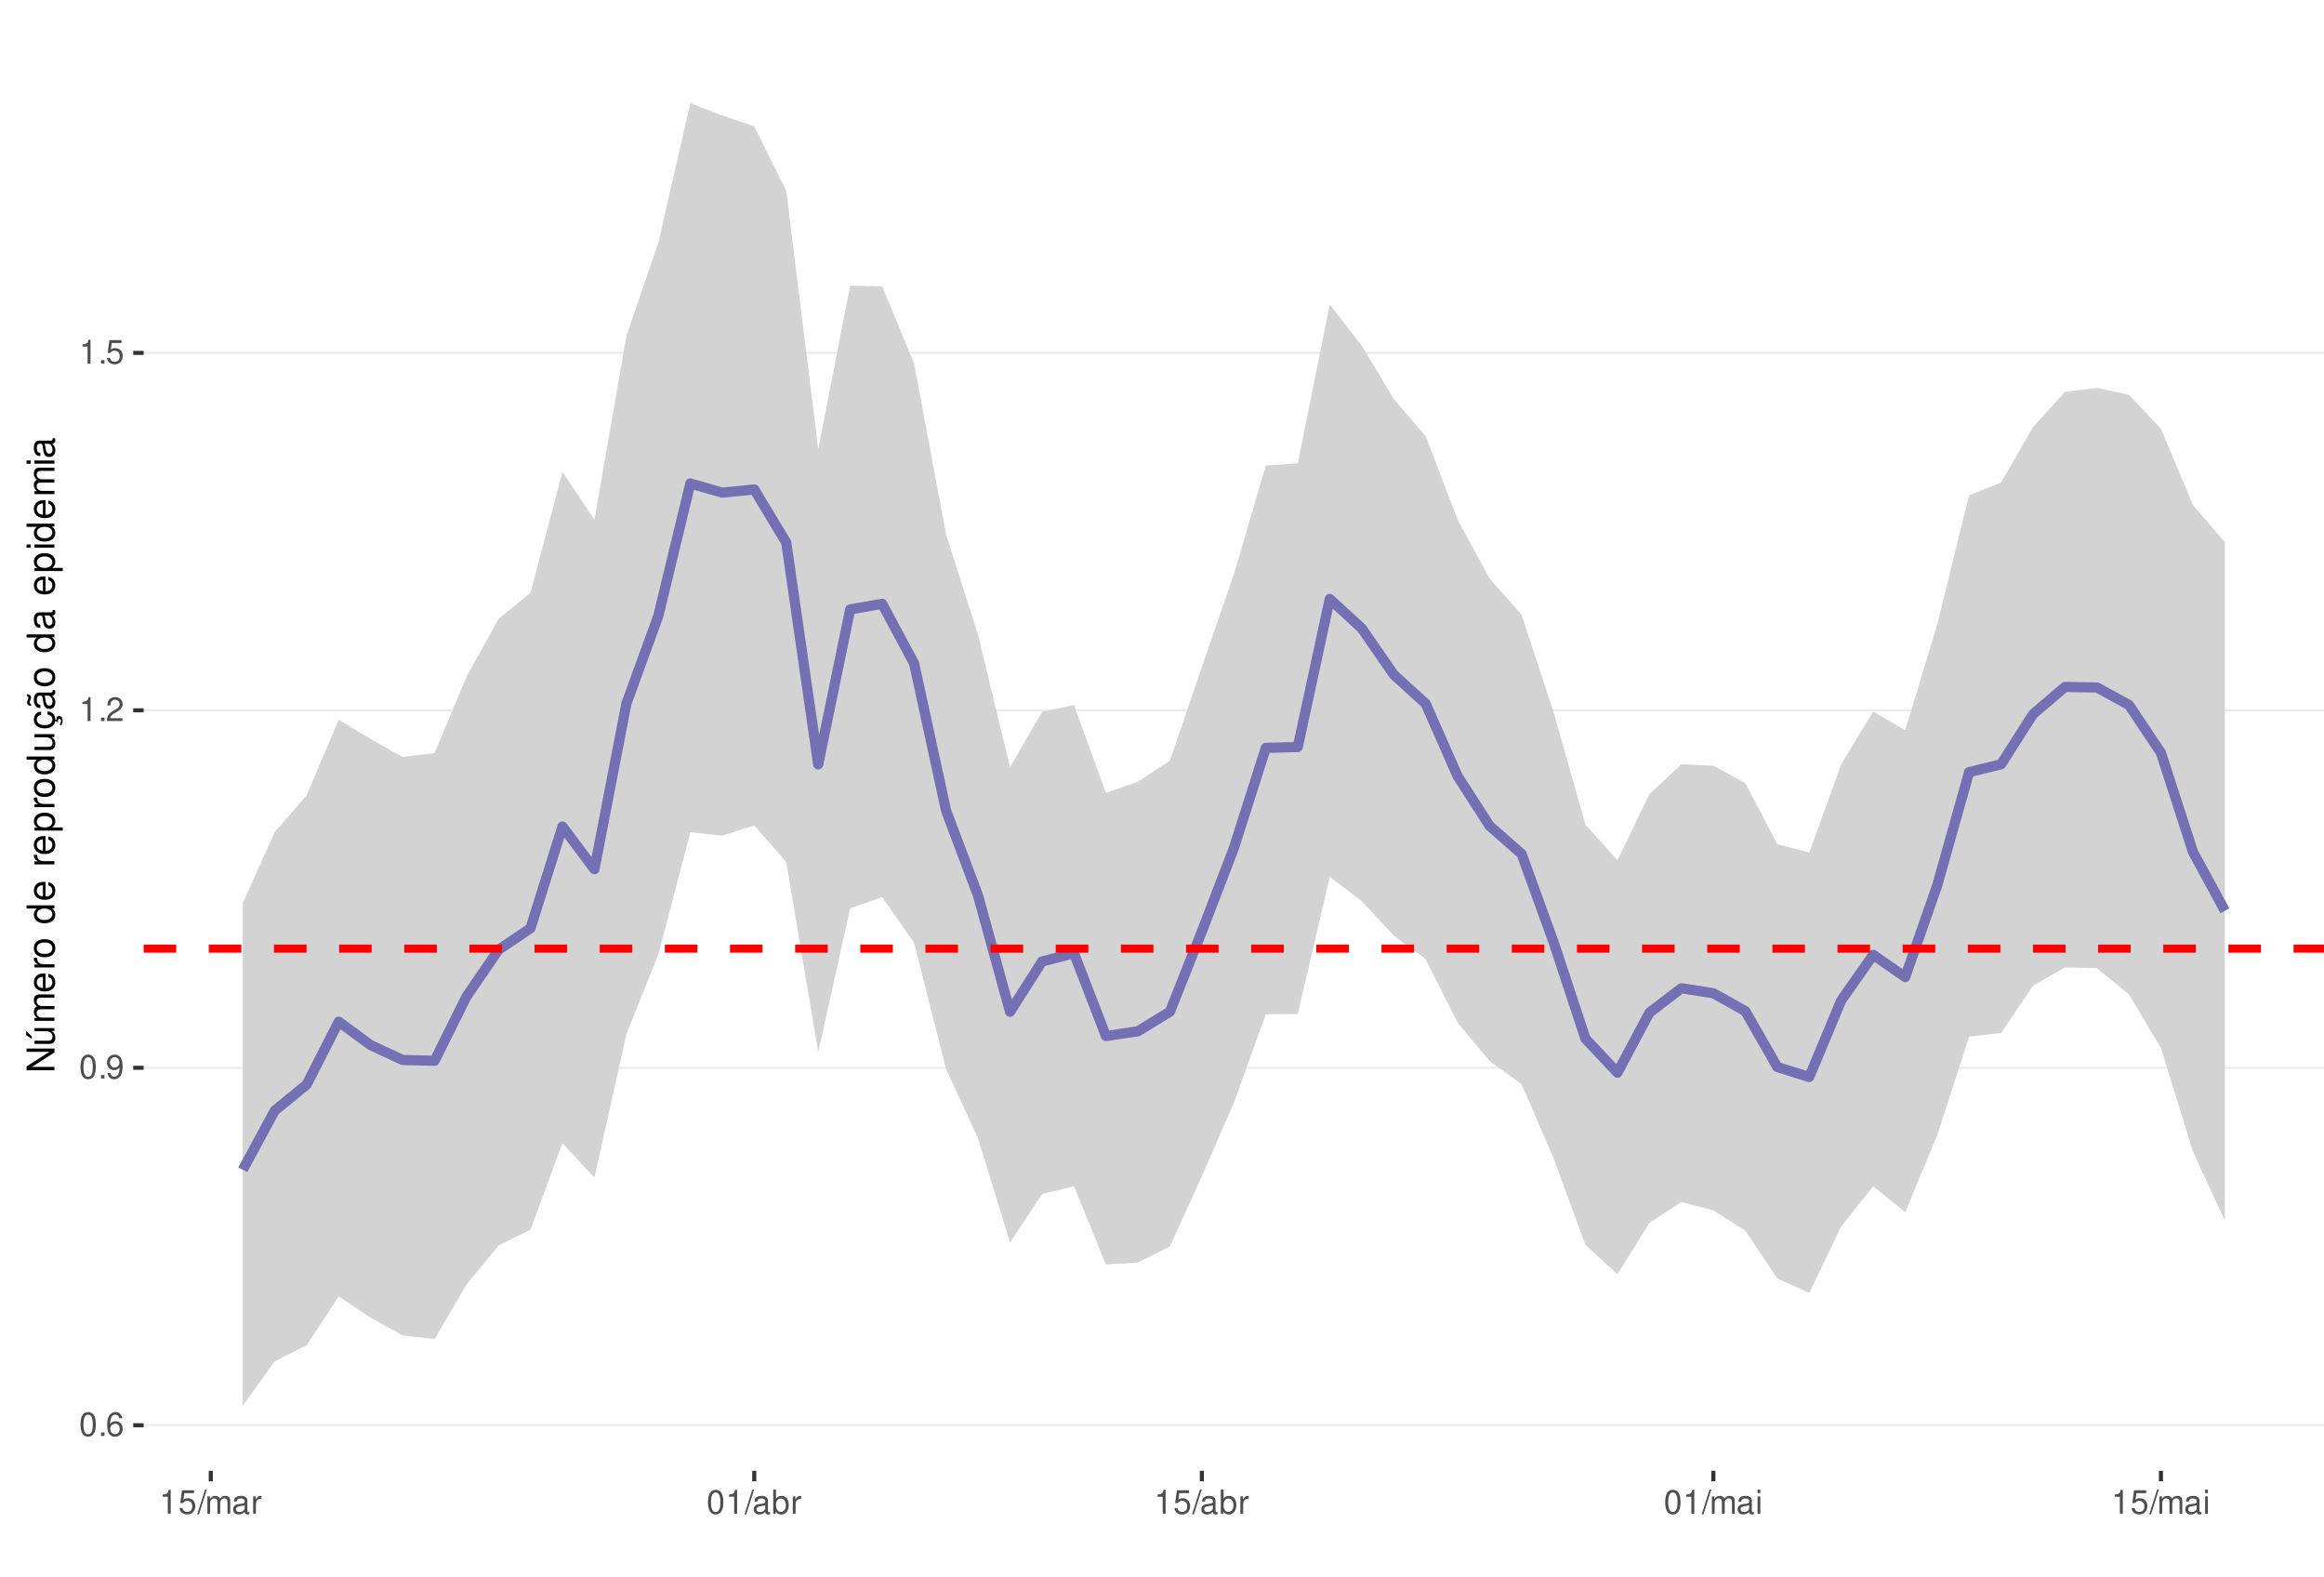
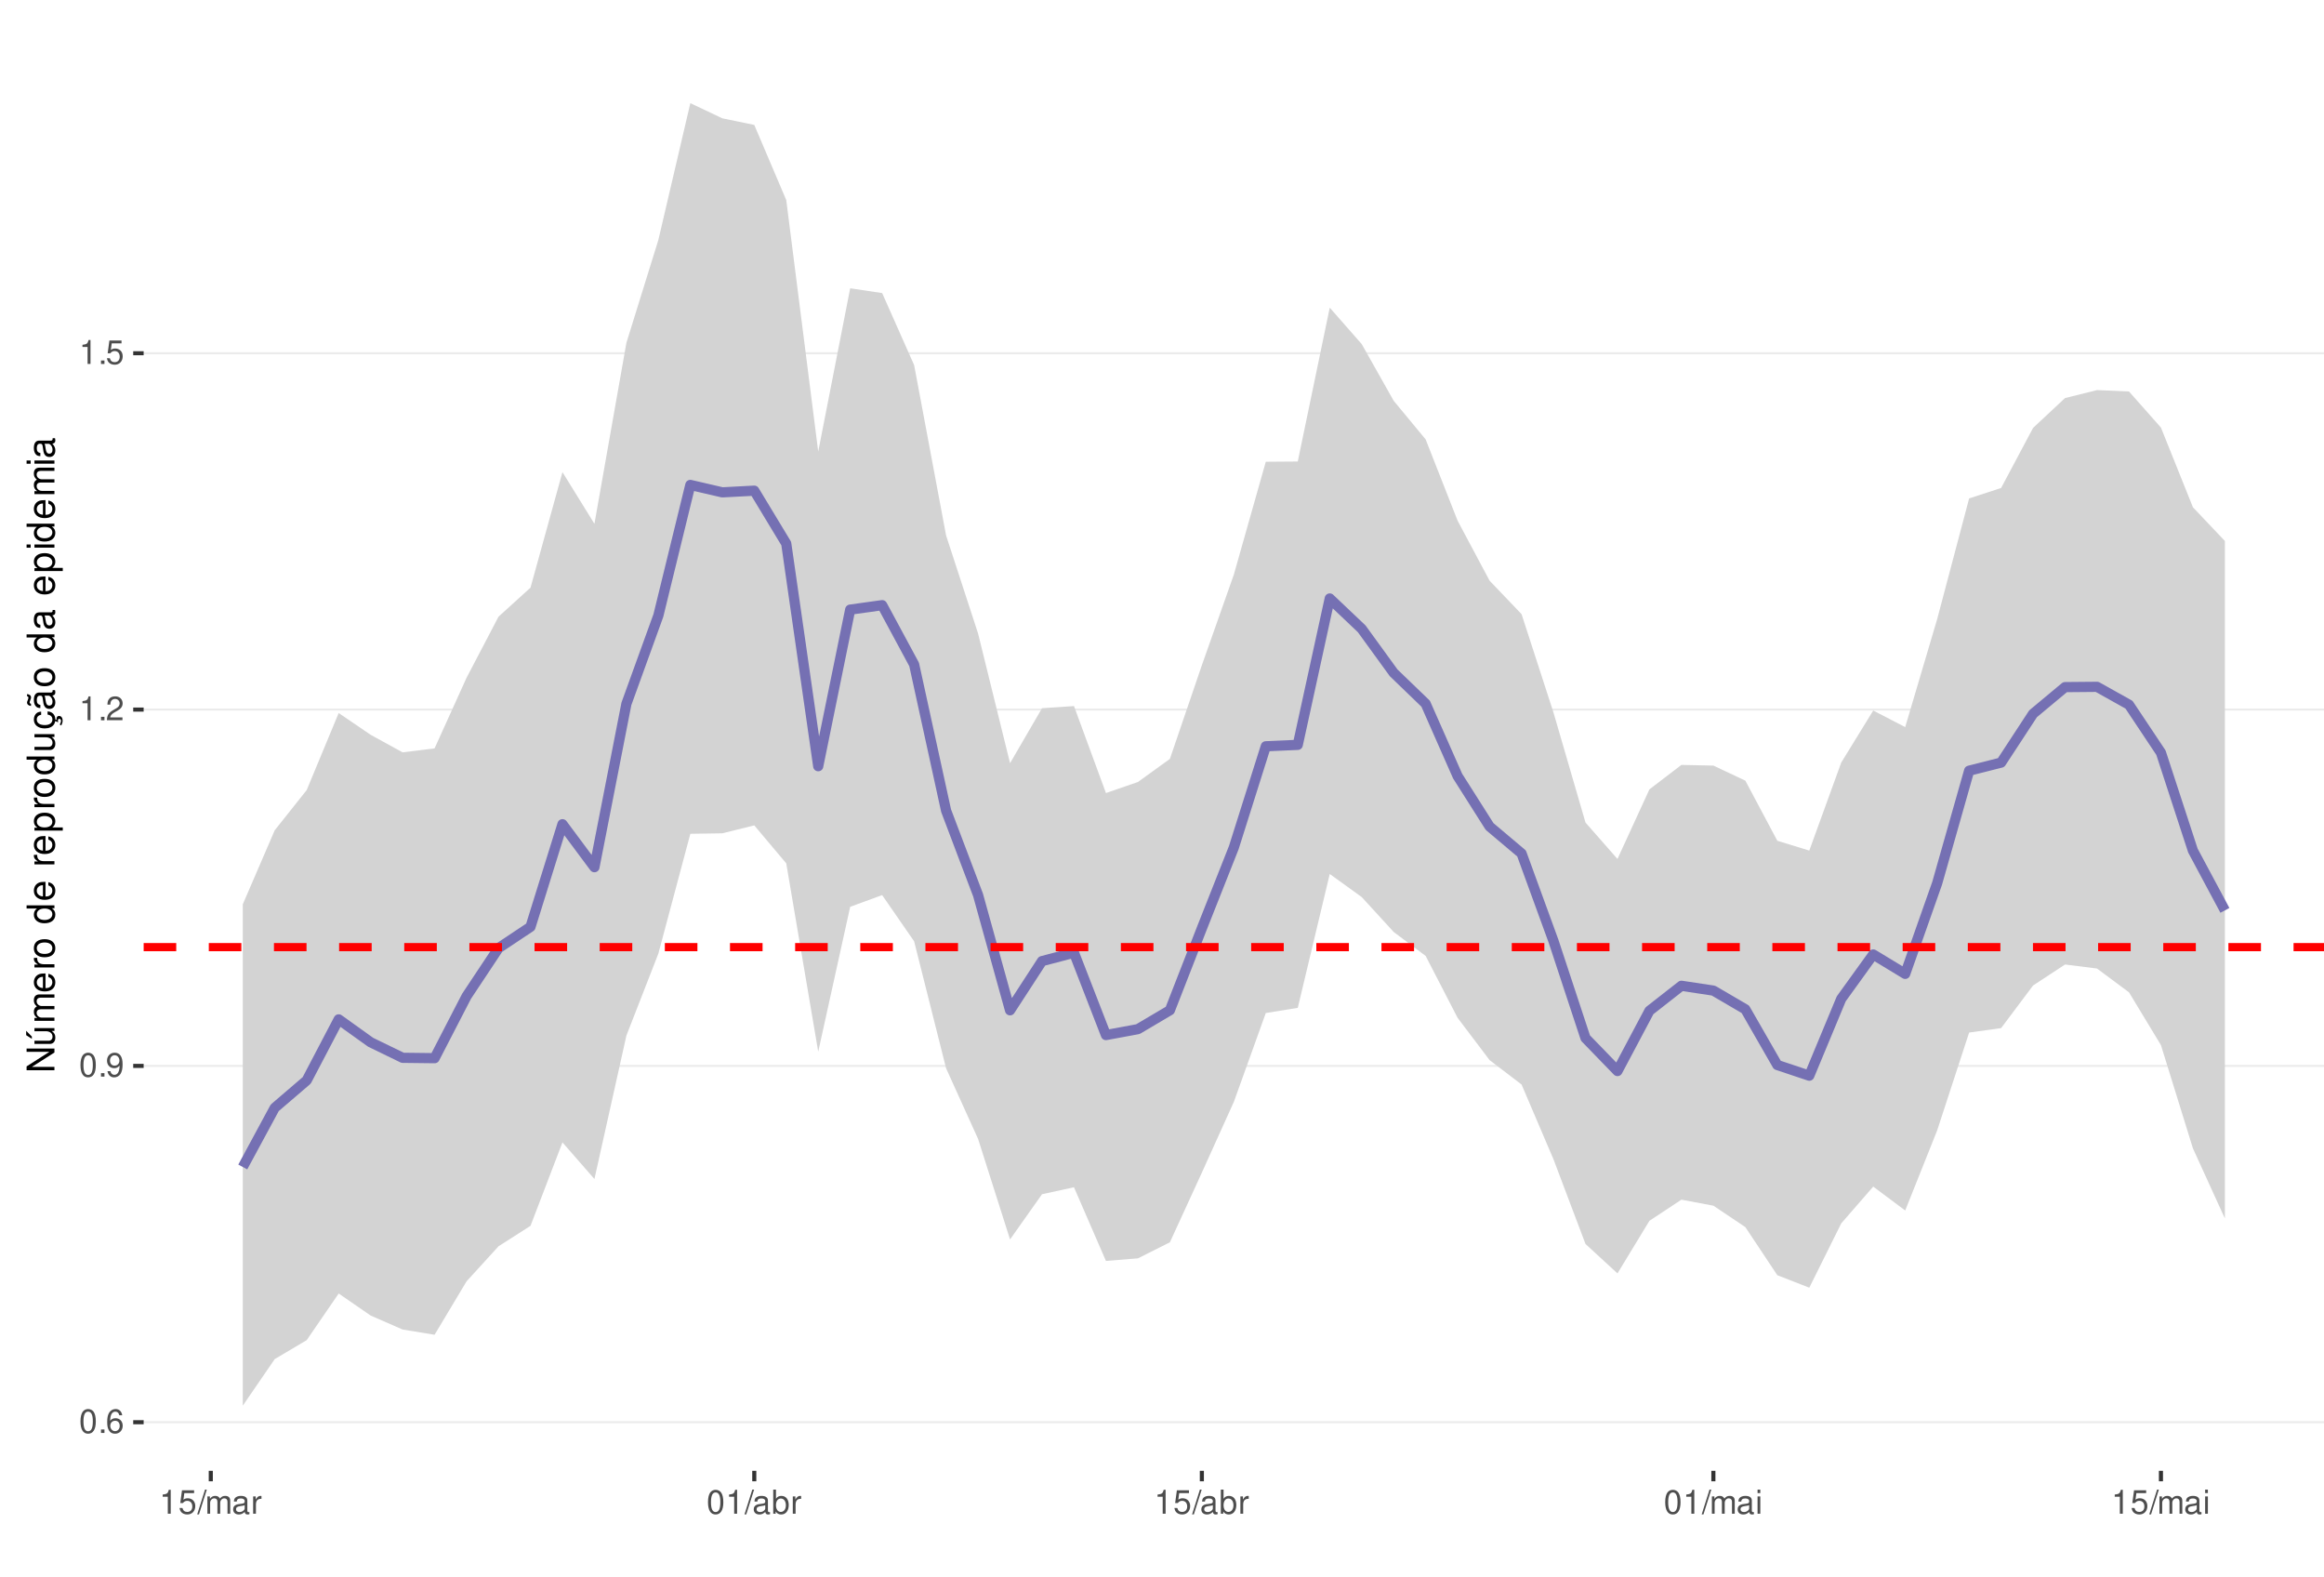
<svg xmlns="http://www.w3.org/2000/svg" xmlns:xlink="http://www.w3.org/1999/xlink" width="609pt" height="413pt" viewBox="0 0 609 413" version="1.1">
  <defs>
    <g>
      <symbol overflow="visible" id="glyph0-0">
        <path style="stroke:none;" d="" />
      </symbol>
      <symbol overflow="visible" id="glyph0-1">
        <path style="stroke:none;" d="M 2.375 -6.266 C 1.812 -6.266 1.297 -6 0.969 -5.578 C 0.578 -5.016 0.375 -4.188 0.375 -3.031 C 0.375 -0.922 1.062 0.203 2.375 0.203 C 3.672 0.203 4.391 -0.922 4.391 -2.984 C 4.391 -4.188 4.203 -5 3.797 -5.578 C 3.469 -6 2.953 -6.266 2.375 -6.266 Z M 2.375 -5.578 C 3.203 -5.578 3.609 -4.75 3.609 -3.047 C 3.609 -1.266 3.219 -0.438 2.359 -0.438 C 1.562 -0.438 1.156 -1.297 1.156 -3.016 C 1.156 -4.75 1.562 -5.578 2.375 -5.578 Z M 2.375 -5.578 " />
      </symbol>
      <symbol overflow="visible" id="glyph0-2">
        <path style="stroke:none;" d="M 1.656 -0.906 L 0.75 -0.906 L 0.75 0 L 1.656 0 Z M 1.656 -0.906 " />
      </symbol>
      <symbol overflow="visible" id="glyph0-3">
        <path style="stroke:none;" d="M 4.312 -4.625 C 4.156 -5.656 3.5 -6.266 2.578 -6.266 C 1.891 -6.266 1.297 -5.922 0.922 -5.359 C 0.531 -4.75 0.375 -3.984 0.375 -2.859 C 0.375 -1.797 0.516 -1.141 0.891 -0.578 C 1.219 -0.062 1.75 0.203 2.438 0.203 C 3.594 0.203 4.438 -0.672 4.438 -1.891 C 4.438 -3.047 3.656 -3.859 2.562 -3.859 C 1.953 -3.859 1.484 -3.641 1.156 -3.172 C 1.156 -4.719 1.641 -5.578 2.516 -5.578 C 3.062 -5.578 3.422 -5.234 3.547 -4.625 Z M 2.469 -3.188 C 3.203 -3.188 3.656 -2.672 3.656 -1.828 C 3.656 -1.047 3.141 -0.469 2.438 -0.469 C 1.734 -0.469 1.188 -1.078 1.188 -1.875 C 1.188 -2.656 1.719 -3.188 2.469 -3.188 Z M 2.469 -3.188 " />
      </symbol>
      <symbol overflow="visible" id="glyph0-4">
        <path style="stroke:none;" d="M 0.453 -1.422 C 0.609 -0.406 1.266 0.203 2.203 0.203 C 2.875 0.203 3.484 -0.125 3.859 -0.688 C 4.234 -1.312 4.406 -2.062 4.406 -3.203 C 4.406 -4.266 4.25 -4.922 3.891 -5.484 C 3.547 -5.984 3.016 -6.266 2.344 -6.266 C 1.172 -6.266 0.328 -5.391 0.328 -4.172 C 0.328 -3.016 1.109 -2.203 2.219 -2.203 C 2.797 -2.203 3.234 -2.422 3.625 -2.891 C 3.609 -1.328 3.125 -0.469 2.25 -0.469 C 1.719 -0.469 1.344 -0.828 1.219 -1.422 Z M 2.328 -5.594 C 3.031 -5.594 3.578 -5 3.578 -4.188 C 3.578 -3.422 3.062 -2.875 2.297 -2.875 C 1.562 -2.875 1.109 -3.406 1.109 -4.234 C 1.109 -5.016 1.625 -5.594 2.328 -5.594 Z M 2.328 -5.594 " />
      </symbol>
      <symbol overflow="visible" id="glyph0-5">
        <path style="stroke:none;" d="M 2.234 -4.453 L 2.234 0 L 3 0 L 3 -6.266 L 2.5 -6.266 C 2.234 -5.297 2.062 -5.172 0.891 -5.016 L 0.891 -4.453 Z M 2.234 -4.453 " />
      </symbol>
      <symbol overflow="visible" id="glyph0-6">
        <path style="stroke:none;" d="M 4.375 -0.75 L 1.156 -0.75 C 1.234 -1.266 1.5 -1.594 2.266 -2.062 L 3.125 -2.547 C 3.984 -3.016 4.422 -3.656 4.422 -4.438 C 4.422 -4.953 4.219 -5.438 3.859 -5.781 C 3.484 -6.109 3.031 -6.266 2.453 -6.266 C 1.672 -6.266 1.094 -5.984 0.766 -5.438 C 0.547 -5.109 0.453 -4.719 0.438 -4.094 L 1.188 -4.094 C 1.219 -4.516 1.266 -4.766 1.375 -4.984 C 1.578 -5.359 1.969 -5.594 2.438 -5.594 C 3.125 -5.594 3.641 -5.094 3.641 -4.422 C 3.641 -3.906 3.359 -3.484 2.812 -3.172 L 2.016 -2.703 C 0.734 -1.969 0.359 -1.375 0.297 -0.016 L 4.375 -0.016 Z M 4.375 -0.75 " />
      </symbol>
      <symbol overflow="visible" id="glyph0-7">
        <path style="stroke:none;" d="M 4.125 -6.141 L 0.953 -6.141 L 0.5 -2.797 L 1.188 -2.797 C 1.547 -3.219 1.844 -3.375 2.328 -3.375 C 3.156 -3.375 3.656 -2.797 3.656 -1.891 C 3.656 -1.016 3.156 -0.469 2.312 -0.469 C 1.656 -0.469 1.25 -0.812 1.062 -1.5 L 0.297 -1.5 C 0.406 -1 0.5 -0.766 0.672 -0.531 C 1.016 -0.062 1.641 0.203 2.344 0.203 C 3.578 0.203 4.438 -0.703 4.438 -2 C 4.438 -3.219 3.641 -4.047 2.453 -4.047 C 2.031 -4.047 1.672 -3.938 1.328 -3.672 L 1.562 -5.391 L 4.125 -5.391 Z M 4.125 -6.141 " />
      </symbol>
      <symbol overflow="visible" id="glyph0-8">
        <path style="stroke:none;" d="M 1.984 -6.312 L -0.062 0.172 L 0.406 0.172 L 2.453 -6.312 Z M 1.984 -6.312 " />
      </symbol>
      <symbol overflow="visible" id="glyph0-9">
        <path style="stroke:none;" d="M 0.609 -4.531 L 0.609 0 L 1.328 0 L 1.328 -2.844 C 1.328 -3.5 1.812 -4.031 2.391 -4.031 C 2.938 -4.031 3.234 -3.703 3.234 -3.125 L 3.234 0 L 3.969 0 L 3.969 -2.844 C 3.969 -3.5 4.438 -4.031 5.031 -4.031 C 5.562 -4.031 5.875 -3.703 5.875 -3.125 L 5.875 0 L 6.594 0 L 6.594 -3.406 C 6.594 -4.219 6.125 -4.672 5.281 -4.672 C 4.672 -4.672 4.312 -4.484 3.891 -3.969 C 3.625 -4.453 3.25 -4.672 2.672 -4.672 C 2.062 -4.672 1.656 -4.438 1.266 -3.891 L 1.266 -4.531 Z M 0.609 -4.531 " />
      </symbol>
      <symbol overflow="visible" id="glyph0-10">
        <path style="stroke:none;" d="M 4.625 -0.422 C 4.547 -0.406 4.516 -0.406 4.469 -0.406 C 4.219 -0.406 4.078 -0.531 4.078 -0.766 L 4.078 -3.422 C 4.078 -4.234 3.5 -4.672 2.375 -4.672 C 1.719 -4.672 1.188 -4.469 0.875 -4.141 C 0.672 -3.906 0.578 -3.641 0.562 -3.188 L 1.297 -3.188 C 1.344 -3.75 1.672 -4 2.359 -4 C 3.016 -4 3.375 -3.75 3.375 -3.328 L 3.375 -3.141 C 3.359 -2.828 3.203 -2.703 2.609 -2.625 C 1.594 -2.5 1.438 -2.469 1.156 -2.359 C 0.625 -2.125 0.359 -1.734 0.359 -1.141 C 0.359 -0.312 0.938 0.203 1.859 0.203 C 2.422 0.203 2.875 0 3.391 -0.469 C 3.438 0 3.672 0.203 4.141 0.203 C 4.297 0.203 4.391 0.188 4.625 0.125 Z M 3.375 -1.422 C 3.375 -1.188 3.297 -1.031 3.078 -0.844 C 2.781 -0.578 2.438 -0.438 2.016 -0.438 C 1.453 -0.438 1.109 -0.703 1.109 -1.156 C 1.109 -1.641 1.422 -1.875 2.203 -1.984 C 2.984 -2.094 3.125 -2.125 3.375 -2.234 Z M 3.375 -1.422 " />
      </symbol>
      <symbol overflow="visible" id="glyph0-11">
        <path style="stroke:none;" d="M 0.594 -4.531 L 0.594 0 L 1.328 0 L 1.328 -2.359 C 1.328 -3.438 1.781 -3.938 2.781 -3.906 L 2.781 -4.641 C 2.656 -4.656 2.594 -4.672 2.5 -4.672 C 2.031 -4.672 1.672 -4.391 1.266 -3.719 L 1.266 -4.531 Z M 0.594 -4.531 " />
      </symbol>
      <symbol overflow="visible" id="glyph0-12">
        <path style="stroke:none;" d="M 0.469 -6.312 L 0.469 0 L 1.109 0 L 1.109 -0.578 C 1.469 -0.047 1.922 0.203 2.547 0.203 C 3.75 0.203 4.531 -0.781 4.531 -2.281 C 4.531 -3.75 3.797 -4.672 2.594 -4.672 C 1.969 -4.672 1.531 -4.438 1.188 -3.922 L 1.188 -6.312 Z M 2.453 -3.984 C 3.25 -3.984 3.781 -3.297 3.781 -2.203 C 3.781 -1.172 3.234 -0.469 2.453 -0.469 C 1.672 -0.469 1.188 -1.172 1.188 -2.234 C 1.188 -3.297 1.672 -3.984 2.453 -3.984 Z M 2.453 -3.984 " />
      </symbol>
      <symbol overflow="visible" id="glyph0-13">
        <path style="stroke:none;" d="M 1.297 -4.531 L 0.578 -4.531 L 0.578 0 L 1.297 0 Z M 1.297 -6.312 L 0.578 -6.312 L 0.578 -5.406 L 1.297 -5.406 Z M 1.297 -6.312 " />
      </symbol>
      <symbol overflow="visible" id="glyph1-0">
        <path style="stroke:none;" d="" />
      </symbol>
      <symbol overflow="visible" id="glyph1-1">
        <path style="stroke:none;" d="M -7.297 -6.453 L -7.297 -5.578 L -1.328 -5.578 L -7.297 -1.766 L -7.297 -0.766 L 0 -0.766 L 0 -1.641 L -5.906 -1.641 L 0 -5.406 L 0 -6.453 Z M -7.297 -6.453 " />
      </symbol>
      <symbol overflow="visible" id="glyph1-2">
        <path style="stroke:none;" d="M 0 -4.812 L -5.234 -4.812 L -5.234 -3.984 L -2.266 -3.984 C -1.203 -3.984 -0.5 -3.438 -0.5 -2.562 C -0.5 -1.906 -0.906 -1.484 -1.531 -1.484 L -5.234 -1.484 L -5.234 -0.656 L -1.203 -0.656 C -0.328 -0.656 0.234 -1.297 0.234 -2.312 C 0.234 -3.094 -0.047 -3.578 -0.734 -4.062 L 0 -4.062 Z M -7.406 -2.953 L -5.922 -2 L -5.922 -2.594 L -7.406 -4.094 Z M -7.406 -2.953 " />
      </symbol>
      <symbol overflow="visible" id="glyph1-3">
        <path style="stroke:none;" d="M -5.234 -0.703 L 0 -0.703 L 0 -1.547 L -3.297 -1.547 C -4.047 -1.547 -4.656 -2.094 -4.656 -2.766 C -4.656 -3.391 -4.281 -3.734 -3.609 -3.734 L 0 -3.734 L 0 -4.578 L -3.297 -4.578 C -4.047 -4.578 -4.656 -5.125 -4.656 -5.812 C -4.656 -6.422 -4.266 -6.781 -3.609 -6.781 L 0 -6.781 L 0 -7.625 L -3.938 -7.625 C -4.875 -7.625 -5.391 -7.078 -5.391 -6.094 C -5.391 -5.406 -5.188 -4.984 -4.594 -4.484 C -5.156 -4.188 -5.391 -3.766 -5.391 -3.078 C -5.391 -2.375 -5.125 -1.906 -4.5 -1.469 L -5.234 -1.469 Z M -5.234 -0.703 " />
      </symbol>
      <symbol overflow="visible" id="glyph1-4">
        <path style="stroke:none;" d="M -2.344 -5.125 C -3.141 -5.125 -3.625 -5.062 -4.016 -4.922 C -4.875 -4.578 -5.391 -3.781 -5.391 -2.797 C -5.391 -1.344 -4.281 -0.406 -2.547 -0.406 C -0.812 -0.406 0.234 -1.297 0.234 -2.781 C 0.234 -3.984 -0.453 -4.812 -1.594 -5.016 L -1.594 -4.188 C -0.906 -3.953 -0.547 -3.484 -0.547 -2.812 C -0.547 -2.281 -0.781 -1.828 -1.219 -1.547 C -1.516 -1.344 -1.812 -1.281 -2.344 -1.266 Z M -3.016 -1.297 C -3.984 -1.359 -4.625 -1.953 -4.625 -2.797 C -4.625 -3.641 -3.953 -4.234 -3.016 -4.234 Z M -3.016 -1.297 " />
      </symbol>
      <symbol overflow="visible" id="glyph1-5">
        <path style="stroke:none;" d="M -5.234 -0.688 L 0 -0.688 L 0 -1.531 L -2.719 -1.531 C -3.984 -1.547 -4.547 -2.062 -4.516 -3.203 L -5.359 -3.203 C -5.375 -3.062 -5.391 -2.984 -5.391 -2.891 C -5.391 -2.344 -5.062 -1.938 -4.297 -1.453 L -5.234 -1.453 Z M -5.234 -0.688 " />
      </symbol>
      <symbol overflow="visible" id="glyph1-6">
        <path style="stroke:none;" d="M -5.391 -2.719 C -5.391 -1.234 -4.344 -0.359 -2.578 -0.359 C -0.812 -0.359 0.234 -1.234 0.234 -2.734 C 0.234 -4.203 -0.812 -5.094 -2.547 -5.094 C -4.359 -5.094 -5.391 -4.234 -5.391 -2.719 Z M -4.625 -2.734 C -4.625 -3.672 -3.844 -4.234 -2.547 -4.234 C -1.312 -4.234 -0.547 -3.656 -0.547 -2.734 C -0.547 -1.797 -1.312 -1.234 -2.578 -1.234 C -3.844 -1.234 -4.625 -1.797 -4.625 -2.734 Z M -4.625 -2.734 " />
      </symbol>
      <symbol overflow="visible" id="glyph1-7">
        <path style="stroke:none;" d="" />
      </symbol>
      <symbol overflow="visible" id="glyph1-8">
        <path style="stroke:none;" d="M -7.297 -4.953 L -7.297 -4.125 L -4.578 -4.125 C -5.109 -3.766 -5.391 -3.203 -5.391 -2.516 C -5.391 -1.156 -4.297 -0.266 -2.625 -0.266 C -0.859 -0.266 0.234 -1.125 0.234 -2.547 C 0.234 -3.266 -0.047 -3.766 -0.688 -4.203 L 0 -4.203 L 0 -4.953 Z M -4.609 -2.656 C -4.609 -3.547 -3.812 -4.125 -2.562 -4.125 C -1.344 -4.125 -0.547 -3.547 -0.547 -2.656 C -0.547 -1.734 -1.359 -1.125 -2.578 -1.125 C -3.797 -1.125 -4.609 -1.734 -4.609 -2.656 Z M -4.609 -2.656 " />
      </symbol>
      <symbol overflow="visible" id="glyph1-9">
        <path style="stroke:none;" d="M 2.188 -0.547 L 2.188 -1.375 L -0.547 -1.375 C -0.016 -1.812 0.234 -2.312 0.234 -2.984 C 0.234 -4.344 -0.859 -5.234 -2.531 -5.234 C -4.297 -5.234 -5.391 -4.375 -5.391 -2.984 C -5.391 -2.266 -5.062 -1.703 -4.453 -1.312 L -5.234 -1.312 L -5.234 -0.547 Z M -4.609 -2.844 C -4.609 -3.766 -3.797 -4.359 -2.547 -4.359 C -1.359 -4.359 -0.547 -3.75 -0.547 -2.844 C -0.547 -1.953 -1.344 -1.375 -2.578 -1.375 C -3.812 -1.375 -4.609 -1.953 -4.609 -2.844 Z M -4.609 -2.844 " />
      </symbol>
      <symbol overflow="visible" id="glyph1-10">
        <path style="stroke:none;" d="M 0 -4.812 L -5.234 -4.812 L -5.234 -3.984 L -2.266 -3.984 C -1.203 -3.984 -0.5 -3.438 -0.5 -2.562 C -0.5 -1.906 -0.906 -1.484 -1.531 -1.484 L -5.234 -1.484 L -5.234 -0.656 L -1.203 -0.656 C -0.328 -0.656 0.234 -1.297 0.234 -2.312 C 0.234 -3.094 -0.047 -3.578 -0.734 -4.062 L 0 -4.062 Z M 0 -4.812 " />
      </symbol>
      <symbol overflow="visible" id="glyph1-11">
        <path style="stroke:none;" d="M 0.234 -2.641 C 0.234 -3.875 -0.547 -4.703 -1.797 -4.766 L -1.797 -3.938 C -0.953 -3.797 -0.531 -3.359 -0.531 -2.656 C -0.531 -1.734 -1.281 -1.188 -2.516 -1.188 C -3.844 -1.188 -4.625 -1.719 -4.625 -2.625 C -4.625 -3.328 -4.203 -3.766 -3.484 -3.875 L -3.484 -4.703 C -3.984 -4.672 -4.312 -4.562 -4.609 -4.359 C -5.094 -4 -5.391 -3.375 -5.391 -2.641 C -5.391 -1.219 -4.266 -0.312 -2.531 -0.312 C -1.469 -0.312 -0.625 -0.672 -0.156 -1.312 C 0.047 -1.594 0.125 -1.812 0.203 -2.25 L 0.922 -1.938 L 0.984 -2.062 C 0.938 -2.188 0.906 -2.25 0.906 -2.375 C 0.906 -2.656 1.047 -2.828 1.281 -2.828 C 1.547 -2.828 1.734 -2.594 1.734 -2.297 C 1.734 -2.031 1.672 -1.844 1.438 -1.406 L 1.406 -1.312 L 1.812 -1.094 C 2.078 -1.75 2.141 -1.953 2.141 -2.344 C 2.141 -3.109 1.781 -3.578 1.203 -3.578 C 0.781 -3.578 0.547 -3.297 0.547 -2.797 C 0.547 -2.703 0.547 -2.641 0.562 -2.516 Z M 0.234 -2.641 " />
      </symbol>
      <symbol overflow="visible" id="glyph1-12">
        <path style="stroke:none;" d="M -0.484 -5.344 C -0.469 -5.266 -0.469 -5.219 -0.469 -5.172 C -0.469 -4.875 -0.625 -4.719 -0.875 -4.719 L -3.953 -4.719 C -4.891 -4.719 -5.391 -4.047 -5.391 -2.75 C -5.391 -1.984 -5.172 -1.375 -4.781 -1.016 C -4.516 -0.766 -4.203 -0.672 -3.688 -0.656 L -3.688 -1.484 C -4.328 -1.562 -4.625 -1.938 -4.625 -2.719 C -4.625 -3.484 -4.344 -3.891 -3.844 -3.891 L -3.625 -3.891 C -3.266 -3.875 -3.125 -3.703 -3.047 -3.016 C -2.891 -1.844 -2.844 -1.656 -2.719 -1.344 C -2.453 -0.734 -2 -0.422 -1.312 -0.422 C -0.375 -0.422 0.234 -1.078 0.234 -2.141 C 0.234 -2.797 0 -3.328 -0.547 -3.922 C 0 -3.984 0.234 -4.234 0.234 -4.781 C 0.234 -4.953 0.203 -5.062 0.141 -5.344 Z M -1.656 -3.891 C -1.375 -3.891 -1.203 -3.812 -0.969 -3.562 C -0.656 -3.219 -0.5 -2.812 -0.5 -2.312 C -0.5 -1.672 -0.812 -1.297 -1.344 -1.297 C -1.891 -1.297 -2.172 -1.656 -2.297 -2.547 C -2.422 -3.438 -2.453 -3.609 -2.594 -3.891 Z M -7.172 -3.75 C -6.922 -3.672 -6.812 -3.547 -6.812 -3.375 C -6.812 -3.25 -6.875 -2.984 -6.984 -2.734 C -7.156 -2.312 -7.172 -2.25 -7.172 -2.047 C -7.172 -1.594 -6.797 -1.297 -6.141 -1.188 L -6.141 -1.766 C -6.375 -1.812 -6.5 -1.938 -6.5 -2.094 C -6.5 -2.203 -6.469 -2.344 -6.375 -2.578 C -6.156 -3.156 -6.125 -3.234 -6.125 -3.438 C -6.125 -3.922 -6.484 -4.219 -7.172 -4.312 Z M -7.172 -3.75 " />
      </symbol>
      <symbol overflow="visible" id="glyph1-13">
        <path style="stroke:none;" d="M -0.484 -5.344 C -0.469 -5.266 -0.469 -5.219 -0.469 -5.172 C -0.469 -4.875 -0.625 -4.719 -0.875 -4.719 L -3.953 -4.719 C -4.891 -4.719 -5.391 -4.047 -5.391 -2.75 C -5.391 -1.984 -5.172 -1.375 -4.781 -1.016 C -4.516 -0.766 -4.203 -0.672 -3.688 -0.656 L -3.688 -1.484 C -4.328 -1.562 -4.625 -1.938 -4.625 -2.719 C -4.625 -3.484 -4.344 -3.891 -3.844 -3.891 L -3.625 -3.891 C -3.266 -3.875 -3.125 -3.703 -3.047 -3.016 C -2.891 -1.844 -2.844 -1.656 -2.719 -1.344 C -2.453 -0.734 -2 -0.422 -1.312 -0.422 C -0.375 -0.422 0.234 -1.078 0.234 -2.141 C 0.234 -2.797 0 -3.328 -0.547 -3.922 C 0 -3.984 0.234 -4.234 0.234 -4.781 C 0.234 -4.953 0.203 -5.062 0.141 -5.344 Z M -1.656 -3.891 C -1.375 -3.891 -1.203 -3.812 -0.969 -3.562 C -0.656 -3.219 -0.5 -2.812 -0.5 -2.312 C -0.5 -1.672 -0.812 -1.297 -1.344 -1.297 C -1.891 -1.297 -2.172 -1.656 -2.297 -2.547 C -2.422 -3.438 -2.453 -3.609 -2.594 -3.891 Z M -1.656 -3.891 " />
      </symbol>
      <symbol overflow="visible" id="glyph1-14">
        <path style="stroke:none;" d="M -5.234 -1.5 L -5.234 -0.672 L 0 -0.672 L 0 -1.5 Z M -7.297 -1.5 L -7.297 -0.656 L -6.234 -0.656 L -6.234 -1.5 Z M -7.297 -1.5 " />
      </symbol>
    </g>
    <clipPath id="clip1">
      <path d="M 37.645 9.961 L 609 9.961 L 609 385.328 L 37.645 385.328 Z M 37.645 9.961 " />
    </clipPath>
    <clipPath id="clip2">
-       <path d="M 37.645 373 L 609 373 L 609 374 L 37.645 374 Z M 37.645 373 " />
+       <path d="M 37.645 372 L 609 372 L 609 373 L 37.645 373 Z M 37.645 372 " />
    </clipPath>
    <clipPath id="clip3">
-       <path d="M 37.645 279 L 609 279 L 609 281 L 37.645 281 Z M 37.645 279 " />
+       <path d="M 37.645 278 L 609 278 L 609 280 L 37.645 280 Z M 37.645 278 " />
    </clipPath>
    <clipPath id="clip4">
      <path d="M 37.645 185 L 609 185 L 609 187 L 37.645 187 Z M 37.645 185 " />
    </clipPath>
    <clipPath id="clip5">
      <path d="M 37.645 92 L 609 92 L 609 93 L 37.645 93 Z M 37.645 92 " />
    </clipPath>
    <clipPath id="clip6">
      <path d="M 37.645 247 L 609 247 L 609 250 L 37.645 250 Z M 37.645 247 " />
    </clipPath>
  </defs>
  <g id="surface162">
    <rect x="0" y="0" width="609" height="413" style="fill:rgb(100%,100%,100%);fill-opacity:1;stroke:none;" />
    <rect x="0" y="0" width="609" height="413" style="fill:rgb(100%,100%,100%);fill-opacity:1;stroke:none;" />
    <path style="fill:none;stroke-width:1.067;stroke-linecap:round;stroke-linejoin:round;stroke:rgb(100%,100%,100%);stroke-opacity:1;stroke-miterlimit:10;" d="M 0 413 L 609 413 L 609 0 L 0 0 Z M 0 413 " />
    <g clip-path="url(#clip1)" clip-rule="nonzero">
      <path style=" stroke:none;fill-rule:nonzero;fill:rgb(100%,100%,100%);fill-opacity:1;" d="M 37.645 385.328 L 609 385.328 L 609 9.961 L 37.645 9.961 Z M 37.645 385.328 " />
    </g>
    <g clip-path="url(#clip2)" clip-rule="nonzero">
-       <path style="fill:none;stroke-width:0.533;stroke-linecap:butt;stroke-linejoin:round;stroke:rgb(92.157%,92.157%,92.157%);stroke-opacity:1;stroke-miterlimit:10;" d="M 37.645 373.387 L 609 373.387 " />
+       <path style="fill:none;stroke-width:0.533;stroke-linecap:butt;stroke-linejoin:round;stroke:rgb(92.157%,92.157%,92.157%);stroke-opacity:1;stroke-miterlimit:10;" d="M 37.645 372.598 L 609 372.598 " />
    </g>
    <g clip-path="url(#clip3)" clip-rule="nonzero">
-       <path style="fill:none;stroke-width:0.533;stroke-linecap:butt;stroke-linejoin:round;stroke:rgb(92.157%,92.157%,92.157%);stroke-opacity:1;stroke-miterlimit:10;" d="M 37.645 279.742 L 609 279.742 " />
+       <path style="fill:none;stroke-width:0.533;stroke-linecap:butt;stroke-linejoin:round;stroke:rgb(92.157%,92.157%,92.157%);stroke-opacity:1;stroke-miterlimit:10;" d="M 37.645 279.246 L 609 279.246 " />
    </g>
    <g clip-path="url(#clip4)" clip-rule="nonzero">
-       <path style="fill:none;stroke-width:0.533;stroke-linecap:butt;stroke-linejoin:round;stroke:rgb(92.157%,92.157%,92.157%);stroke-opacity:1;stroke-miterlimit:10;" d="M 37.645 186.098 L 609 186.098 " />
+       <path style="fill:none;stroke-width:0.533;stroke-linecap:butt;stroke-linejoin:round;stroke:rgb(92.157%,92.157%,92.157%);stroke-opacity:1;stroke-miterlimit:10;" d="M 37.645 185.895 L 609 185.895 " />
    </g>
    <g clip-path="url(#clip5)" clip-rule="nonzero">
-       <path style="fill:none;stroke-width:0.533;stroke-linecap:butt;stroke-linejoin:round;stroke:rgb(92.157%,92.157%,92.157%);stroke-opacity:1;stroke-miterlimit:10;" d="M 37.645 92.449 L 609 92.449 " />
-     </g>
-     <path style=" stroke:none;fill-rule:nonzero;fill:rgb(82.745%,82.745%,82.745%);fill-opacity:1;" d="M 63.617 236.566 L 71.992 218.012 L 80.371 208.316 L 88.75 188.551 L 97.125 193.609 L 105.504 198.332 L 113.883 197.293 L 122.258 177.273 L 130.637 162.152 L 139.016 155.309 L 147.391 123.602 L 155.77 136.176 L 164.148 88.047 L 172.523 63.551 L 180.902 27.023 L 189.281 30.27 L 197.656 33.082 L 206.035 49.977 L 214.414 117.668 L 222.789 74.84 L 231.168 75.039 L 239.547 95.27 L 247.922 140.004 L 256.301 166.371 L 264.68 200.992 L 273.059 186.484 L 281.434 184.711 L 289.812 207.727 L 298.191 204.777 L 306.566 199.309 L 314.945 174.773 L 323.324 150.516 L 331.699 121.953 L 340.078 121.367 L 348.457 79.758 L 356.832 90.523 L 365.211 104.496 L 373.59 114.297 L 381.965 136.129 L 390.344 151.566 L 398.723 161.055 L 407.098 186.574 L 415.477 216.062 L 423.855 225.383 L 432.23 208.035 L 440.609 200.227 L 448.988 200.598 L 457.363 205.211 L 465.742 221.16 L 474.121 223.359 L 482.496 200.203 L 490.875 186.406 L 499.254 191.32 L 507.629 163.68 L 516.008 129.719 L 524.387 126.441 L 532.762 111.867 L 541.141 102.652 L 549.52 101.625 L 557.895 103.441 L 566.273 112.328 L 574.652 132.328 L 583.031 142.043 L 583.031 319.883 L 574.652 301.699 L 566.273 274.566 L 557.895 260.539 L 549.52 253.664 L 541.141 253.43 L 532.762 258.223 L 524.387 270.641 L 516.008 271.574 L 507.629 297.438 L 499.254 317.555 L 490.875 310.797 L 482.496 321.27 L 474.121 338.727 L 465.742 334.941 L 457.363 322.406 L 448.988 317.094 L 440.609 314.934 L 432.23 320.363 L 423.855 333.832 L 415.477 326.16 L 407.098 303.414 L 398.723 284.031 L 390.344 277.996 L 381.965 267.918 L 373.59 251.305 L 365.211 245.109 L 356.832 236.066 L 348.457 229.738 L 340.078 265.652 L 331.699 265.719 L 323.324 288.914 L 314.945 308.148 L 306.566 326.559 L 298.191 330.77 L 289.812 331.277 L 281.434 310.762 L 273.059 312.824 L 264.68 325.52 L 256.301 298.246 L 247.922 280.105 L 239.547 247.023 L 231.168 235.043 L 222.789 237.945 L 214.414 275.641 L 206.035 225.836 L 197.656 216.238 L 189.281 218.93 L 180.902 218.035 L 172.523 250.051 L 164.148 270.918 L 155.77 308.539 L 147.391 299.484 L 139.016 322.152 L 130.637 326.32 L 122.258 336.48 L 113.883 350.809 L 105.504 349.859 L 97.125 345.219 L 88.75 339.648 L 80.371 352.43 L 71.992 356.645 L 63.617 368.266 Z M 63.617 236.566 " />
-     <path style="fill:none;stroke-width:2.667;stroke-linecap:butt;stroke-linejoin:round;stroke:rgb(45.882%,43.922%,70.196%);stroke-opacity:1;stroke-miterlimit:10;" d="M 63.617 306.457 L 71.992 290.977 L 80.371 284.137 L 88.75 267.66 L 97.125 273.801 L 105.504 277.695 L 113.883 277.891 L 122.258 261.066 L 130.637 248.84 L 139.016 243.18 L 147.391 216.535 L 155.77 227.723 L 164.148 184.34 L 172.523 161.32 L 180.902 126.664 L 189.281 129.066 L 197.656 128.23 L 206.035 142.141 L 214.414 200.25 L 222.789 159.66 L 231.168 158.191 L 239.547 173.824 L 247.922 212.375 L 256.301 234.648 L 264.68 265.082 L 273.059 251.898 L 281.434 249.723 L 289.812 271.426 L 298.191 270.176 L 306.566 265.055 L 314.945 244.02 L 323.324 222.211 L 331.699 195.93 L 340.078 195.715 L 348.457 156.918 L 356.832 164.602 L 365.211 176.723 L 373.59 184.348 L 381.965 203.328 L 390.344 216.352 L 398.723 223.703 L 407.098 246.777 L 415.477 272.121 L 423.855 281.035 L 432.23 265.297 L 440.609 258.902 L 448.988 260.211 L 457.363 264.902 L 465.742 279.535 L 474.121 282.16 L 482.496 262.074 L 490.875 250.16 L 499.254 255.973 L 507.629 232.004 L 516.008 202.289 L 524.387 200.227 L 532.762 187.094 L 541.141 179.961 L 549.52 180.113 L 557.895 184.684 L 566.273 197.223 L 574.652 223.148 L 583.031 238.609 " />
+       <path style="fill:none;stroke-width:0.533;stroke-linecap:butt;stroke-linejoin:round;stroke:rgb(92.157%,92.157%,92.157%);stroke-opacity:1;stroke-miterlimit:10;" d="M 37.645 92.543 L 609 92.543 " />
+     </g>
+     <path style=" stroke:none;fill-rule:nonzero;fill:rgb(82.745%,82.745%,82.745%);fill-opacity:1;" d="M 63.617 236.918 L 71.992 217.516 L 80.371 206.98 L 88.75 186.801 L 97.125 192.504 L 105.504 197.105 L 113.883 196.059 L 122.258 177.566 L 130.637 161.559 L 139.016 153.953 L 147.391 123.688 L 155.77 137.234 L 164.148 89.816 L 172.523 62.855 L 180.902 27.023 L 189.281 30.996 L 197.656 32.727 L 206.035 52.41 L 214.414 118.309 L 222.789 75.527 L 231.168 76.781 L 239.547 95.648 L 247.922 140.285 L 256.301 165.961 L 264.68 199.941 L 273.059 185.543 L 281.434 184.977 L 289.812 207.762 L 298.191 204.867 L 306.566 198.82 L 314.945 174.281 L 323.324 150.543 L 331.699 120.969 L 340.078 120.906 L 348.457 80.605 L 356.832 90.141 L 365.211 104.996 L 373.59 115.117 L 381.965 136.418 L 390.344 152.129 L 398.723 160.898 L 407.098 186.707 L 415.477 215.492 L 423.855 225.031 L 432.23 206.797 L 440.609 200.395 L 448.988 200.57 L 457.363 204.516 L 465.742 220.262 L 474.121 222.836 L 482.496 199.77 L 490.875 186.148 L 499.254 190.488 L 507.629 162.207 L 516.008 130.578 L 524.387 127.84 L 532.762 112.109 L 541.141 104.285 L 549.52 102.199 L 557.895 102.562 L 566.273 112.02 L 574.652 132.898 L 583.031 141.73 L 583.031 319.223 L 574.652 300.852 L 566.273 273.805 L 557.895 259.965 L 549.52 253.738 L 541.141 252.68 L 532.762 258.184 L 524.387 269.344 L 516.008 270.508 L 507.629 296.152 L 499.254 317.133 L 490.875 310.867 L 482.496 320.5 L 474.121 337.352 L 465.742 334.078 L 457.363 321.477 L 448.988 315.867 L 440.609 314.293 L 432.23 319.828 L 423.855 333.605 L 415.477 325.898 L 407.098 303.742 L 398.723 284.121 L 390.344 277.73 L 381.965 266.656 L 373.59 250.438 L 365.211 244.156 L 356.832 235.012 L 348.457 228.969 L 340.078 264.039 L 331.699 265.395 L 323.324 288.676 L 314.945 307.203 L 306.566 325.461 L 298.191 329.664 L 289.812 330.34 L 281.434 311.039 L 273.059 312.867 L 264.68 324.711 L 256.301 298.367 L 247.922 279.879 L 239.547 246.613 L 231.168 234.5 L 222.789 237.566 L 214.414 275.52 L 206.035 226.184 L 197.656 216.234 L 189.281 218.309 L 180.902 218.441 L 172.523 249.824 L 164.148 271.297 L 155.77 308.875 L 147.391 299.289 L 139.016 321.148 L 130.637 326.504 L 122.258 335.691 L 113.883 349.684 L 105.504 348.312 L 97.125 344.648 L 88.75 338.875 L 80.371 351.09 L 71.992 356.059 L 63.617 368.266 Z M 63.617 236.918 " />
+     <path style="fill:none;stroke-width:2.667;stroke-linecap:butt;stroke-linejoin:round;stroke:rgb(45.882%,43.922%,70.196%);stroke-opacity:1;stroke-miterlimit:10;" d="M 63.617 305.73 L 71.992 290.227 L 80.371 283.047 L 88.75 267.055 L 97.125 273.055 L 105.504 277.125 L 113.883 277.223 L 122.258 261.008 L 130.637 248.395 L 139.016 242.816 L 147.391 215.93 L 155.77 227.191 L 164.148 184.391 L 172.523 161.254 L 180.902 127.043 L 189.281 128.988 L 197.656 128.547 L 206.035 142.406 L 214.414 200.734 L 222.789 159.711 L 231.168 158.543 L 239.547 174.082 L 247.922 212.371 L 256.301 234.488 L 264.68 264.68 L 273.059 251.789 L 281.434 249.598 L 289.812 271.168 L 298.191 269.617 L 306.566 264.668 L 314.945 243.195 L 323.324 222.027 L 331.699 195.512 L 340.078 195.137 L 348.457 156.789 L 356.832 164.738 L 365.211 176.277 L 373.59 184.355 L 381.965 203.32 L 390.344 216.527 L 398.723 223.59 L 407.098 246.559 L 415.477 271.953 L 423.855 280.594 L 432.23 264.812 L 440.609 258.258 L 448.988 259.52 L 457.363 264.414 L 465.742 279.012 L 474.121 281.809 L 482.496 261.668 L 490.875 250.055 L 499.254 255.137 L 507.629 231.391 L 516.008 201.91 L 524.387 199.789 L 532.762 186.996 L 541.141 180.012 L 549.52 179.938 L 557.895 184.617 L 566.273 197.188 L 574.652 222.844 L 583.031 238.5 " />
    <g clip-path="url(#clip6)" clip-rule="nonzero">
-       <path style="fill:none;stroke-width:2.134;stroke-linecap:butt;stroke-linejoin:round;stroke:rgb(100%,0%,0%);stroke-opacity:1;stroke-dasharray:8.536,8.536;stroke-miterlimit:10;" d="M 37.645 248.527 L 609 248.527 " />
-     </g>
-     <g style="fill:rgb(30.196%,30.196%,30.196%);fill-opacity:1;">
-       <use xlink:href="#glyph0-1" x="20.715" y="376.192" />
-       <use xlink:href="#glyph0-2" x="25.715" y="376.192" />
-       <use xlink:href="#glyph0-3" x="27.715" y="376.192" />
-     </g>
-     <g style="fill:rgb(30.196%,30.196%,30.196%);fill-opacity:1;">
-       <use xlink:href="#glyph0-1" x="20.715" y="282.548" />
-       <use xlink:href="#glyph0-2" x="25.715" y="282.548" />
-       <use xlink:href="#glyph0-4" x="27.715" y="282.548" />
-     </g>
-     <g style="fill:rgb(30.196%,30.196%,30.196%);fill-opacity:1;">
-       <use xlink:href="#glyph0-5" x="20.715" y="188.903" />
-       <use xlink:href="#glyph0-2" x="25.715" y="188.903" />
-       <use xlink:href="#glyph0-6" x="27.715" y="188.903" />
-     </g>
-     <g style="fill:rgb(30.196%,30.196%,30.196%);fill-opacity:1;">
-       <use xlink:href="#glyph0-5" x="20.715" y="95.255" />
-       <use xlink:href="#glyph0-2" x="25.715" y="95.255" />
-       <use xlink:href="#glyph0-7" x="27.715" y="95.255" />
-     </g>
-     <path style="fill:none;stroke-width:1.067;stroke-linecap:butt;stroke-linejoin:round;stroke:rgb(20%,20%,20%);stroke-opacity:1;stroke-miterlimit:10;" d="M 34.906 373.387 L 37.645 373.387 " />
-     <path style="fill:none;stroke-width:1.067;stroke-linecap:butt;stroke-linejoin:round;stroke:rgb(20%,20%,20%);stroke-opacity:1;stroke-miterlimit:10;" d="M 34.906 279.742 L 37.645 279.742 " />
-     <path style="fill:none;stroke-width:1.067;stroke-linecap:butt;stroke-linejoin:round;stroke:rgb(20%,20%,20%);stroke-opacity:1;stroke-miterlimit:10;" d="M 34.906 186.098 L 37.645 186.098 " />
-     <path style="fill:none;stroke-width:1.067;stroke-linecap:butt;stroke-linejoin:round;stroke:rgb(20%,20%,20%);stroke-opacity:1;stroke-miterlimit:10;" d="M 34.906 92.449 L 37.645 92.449 " />
+       <path style="fill:none;stroke-width:2.134;stroke-linecap:butt;stroke-linejoin:round;stroke:rgb(100%,0%,0%);stroke-opacity:1;stroke-dasharray:8.536,8.536;stroke-miterlimit:10;" d="M 37.645 248.129 L 609 248.129 " />
+     </g>
+     <g style="fill:rgb(30.196%,30.196%,30.196%);fill-opacity:1;">
+       <use xlink:href="#glyph0-1" x="20.715" y="375.403" />
+       <use xlink:href="#glyph0-2" x="25.715" y="375.403" />
+       <use xlink:href="#glyph0-3" x="27.715" y="375.403" />
+     </g>
+     <g style="fill:rgb(30.196%,30.196%,30.196%);fill-opacity:1;">
+       <use xlink:href="#glyph0-1" x="20.715" y="282.052" />
+       <use xlink:href="#glyph0-2" x="25.715" y="282.052" />
+       <use xlink:href="#glyph0-4" x="27.715" y="282.052" />
+     </g>
+     <g style="fill:rgb(30.196%,30.196%,30.196%);fill-opacity:1;">
+       <use xlink:href="#glyph0-5" x="20.715" y="188.7" />
+       <use xlink:href="#glyph0-2" x="25.715" y="188.7" />
+       <use xlink:href="#glyph0-6" x="27.715" y="188.7" />
+     </g>
+     <g style="fill:rgb(30.196%,30.196%,30.196%);fill-opacity:1;">
+       <use xlink:href="#glyph0-5" x="20.715" y="95.349" />
+       <use xlink:href="#glyph0-2" x="25.715" y="95.349" />
+       <use xlink:href="#glyph0-7" x="27.715" y="95.349" />
+     </g>
+     <path style="fill:none;stroke-width:1.067;stroke-linecap:butt;stroke-linejoin:round;stroke:rgb(20%,20%,20%);stroke-opacity:1;stroke-miterlimit:10;" d="M 34.906 372.598 L 37.645 372.598 " />
+     <path style="fill:none;stroke-width:1.067;stroke-linecap:butt;stroke-linejoin:round;stroke:rgb(20%,20%,20%);stroke-opacity:1;stroke-miterlimit:10;" d="M 34.906 279.246 L 37.645 279.246 " />
+     <path style="fill:none;stroke-width:1.067;stroke-linecap:butt;stroke-linejoin:round;stroke:rgb(20%,20%,20%);stroke-opacity:1;stroke-miterlimit:10;" d="M 34.906 185.895 L 37.645 185.895 " />
+     <path style="fill:none;stroke-width:1.067;stroke-linecap:butt;stroke-linejoin:round;stroke:rgb(20%,20%,20%);stroke-opacity:1;stroke-miterlimit:10;" d="M 34.906 92.543 L 37.645 92.543 " />
    <path style="fill:none;stroke-width:1.067;stroke-linecap:butt;stroke-linejoin:round;stroke:rgb(20%,20%,20%);stroke-opacity:1;stroke-miterlimit:10;" d="M 55.238 388.07 L 55.238 385.328 " />
    <path style="fill:none;stroke-width:1.067;stroke-linecap:butt;stroke-linejoin:round;stroke:rgb(20%,20%,20%);stroke-opacity:1;stroke-miterlimit:10;" d="M 197.656 388.07 L 197.656 385.328 " />
    <path style="fill:none;stroke-width:1.067;stroke-linecap:butt;stroke-linejoin:round;stroke:rgb(20%,20%,20%);stroke-opacity:1;stroke-miterlimit:10;" d="M 314.945 388.07 L 314.945 385.328 " />
    <path style="fill:none;stroke-width:1.067;stroke-linecap:butt;stroke-linejoin:round;stroke:rgb(20%,20%,20%);stroke-opacity:1;stroke-miterlimit:10;" d="M 448.988 388.07 L 448.988 385.328 " />
    <path style="fill:none;stroke-width:1.067;stroke-linecap:butt;stroke-linejoin:round;stroke:rgb(20%,20%,20%);stroke-opacity:1;stroke-miterlimit:10;" d="M 566.273 388.07 L 566.273 385.328 " />
    <g style="fill:rgb(30.196%,30.196%,30.196%);fill-opacity:1;">
      <use xlink:href="#glyph0-5" x="41.738" y="396.567" />
      <use xlink:href="#glyph0-7" x="46.738" y="396.567" />
      <use xlink:href="#glyph0-8" x="51.738" y="396.567" />
      <use xlink:href="#glyph0-9" x="53.738" y="396.567" />
      <use xlink:href="#glyph0-10" x="60.738" y="396.567" />
      <use xlink:href="#glyph0-11" x="65.738" y="396.567" />
    </g>
    <g style="fill:rgb(30.196%,30.196%,30.196%);fill-opacity:1;">
      <use xlink:href="#glyph0-1" x="185.156" y="396.567" />
      <use xlink:href="#glyph0-5" x="190.156" y="396.567" />
      <use xlink:href="#glyph0-8" x="195.156" y="396.567" />
      <use xlink:href="#glyph0-10" x="197.156" y="396.567" />
      <use xlink:href="#glyph0-12" x="202.156" y="396.567" />
      <use xlink:href="#glyph0-11" x="207.156" y="396.567" />
    </g>
    <g style="fill:rgb(30.196%,30.196%,30.196%);fill-opacity:1;">
      <use xlink:href="#glyph0-5" x="302.445" y="396.567" />
      <use xlink:href="#glyph0-7" x="307.445" y="396.567" />
      <use xlink:href="#glyph0-8" x="312.445" y="396.567" />
      <use xlink:href="#glyph0-10" x="314.445" y="396.567" />
      <use xlink:href="#glyph0-12" x="319.445" y="396.567" />
      <use xlink:href="#glyph0-11" x="324.445" y="396.567" />
    </g>
    <g style="fill:rgb(30.196%,30.196%,30.196%);fill-opacity:1;">
      <use xlink:href="#glyph0-1" x="435.988" y="396.567" />
      <use xlink:href="#glyph0-5" x="440.988" y="396.567" />
      <use xlink:href="#glyph0-8" x="445.988" y="396.567" />
      <use xlink:href="#glyph0-9" x="447.988" y="396.567" />
      <use xlink:href="#glyph0-10" x="454.988" y="396.567" />
      <use xlink:href="#glyph0-13" x="459.988" y="396.567" />
    </g>
    <g style="fill:rgb(30.196%,30.196%,30.196%);fill-opacity:1;">
      <use xlink:href="#glyph0-5" x="553.273" y="396.567" />
      <use xlink:href="#glyph0-7" x="558.273" y="396.567" />
      <use xlink:href="#glyph0-8" x="563.273" y="396.567" />
      <use xlink:href="#glyph0-9" x="565.273" y="396.567" />
      <use xlink:href="#glyph0-10" x="572.273" y="396.567" />
      <use xlink:href="#glyph0-13" x="577.273" y="396.567" />
    </g>
    <g style="fill:rgb(0%,0%,0%);fill-opacity:1;">
      <use xlink:href="#glyph1-1" x="14.263" y="281.145" />
      <use xlink:href="#glyph1-2" x="14.263" y="274.145" />
      <use xlink:href="#glyph1-3" x="14.263" y="268.145" />
      <use xlink:href="#glyph1-4" x="14.263" y="260.145" />
      <use xlink:href="#glyph1-5" x="14.263" y="254.145" />
      <use xlink:href="#glyph1-6" x="14.263" y="251.145" />
      <use xlink:href="#glyph1-7" x="14.263" y="245.145" />
      <use xlink:href="#glyph1-8" x="14.263" y="242.145" />
      <use xlink:href="#glyph1-4" x="14.263" y="236.145" />
      <use xlink:href="#glyph1-7" x="14.263" y="230.145" />
      <use xlink:href="#glyph1-5" x="14.263" y="227.145" />
      <use xlink:href="#glyph1-4" x="14.263" y="224.145" />
      <use xlink:href="#glyph1-9" x="14.263" y="218.145" />
      <use xlink:href="#glyph1-5" x="14.263" y="212.145" />
      <use xlink:href="#glyph1-6" x="14.263" y="209.145" />
      <use xlink:href="#glyph1-8" x="14.263" y="203.145" />
      <use xlink:href="#glyph1-10" x="14.263" y="197.145" />
      <use xlink:href="#glyph1-11" x="14.263" y="191.145" />
      <use xlink:href="#glyph1-12" x="14.263" y="186.145" />
      <use xlink:href="#glyph1-6" x="14.263" y="180.145" />
      <use xlink:href="#glyph1-7" x="14.263" y="174.145" />
      <use xlink:href="#glyph1-8" x="14.263" y="171.145" />
      <use xlink:href="#glyph1-13" x="14.263" y="165.145" />
      <use xlink:href="#glyph1-7" x="14.263" y="159.145" />
      <use xlink:href="#glyph1-4" x="14.263" y="156.145" />
      <use xlink:href="#glyph1-9" x="14.263" y="150.145" />
      <use xlink:href="#glyph1-14" x="14.263" y="144.145" />
      <use xlink:href="#glyph1-8" x="14.263" y="142.145" />
      <use xlink:href="#glyph1-4" x="14.263" y="136.145" />
      <use xlink:href="#glyph1-3" x="14.263" y="130.145" />
      <use xlink:href="#glyph1-14" x="14.263" y="122.145" />
      <use xlink:href="#glyph1-13" x="14.263" y="120.145" />
    </g>
  </g>
</svg>
